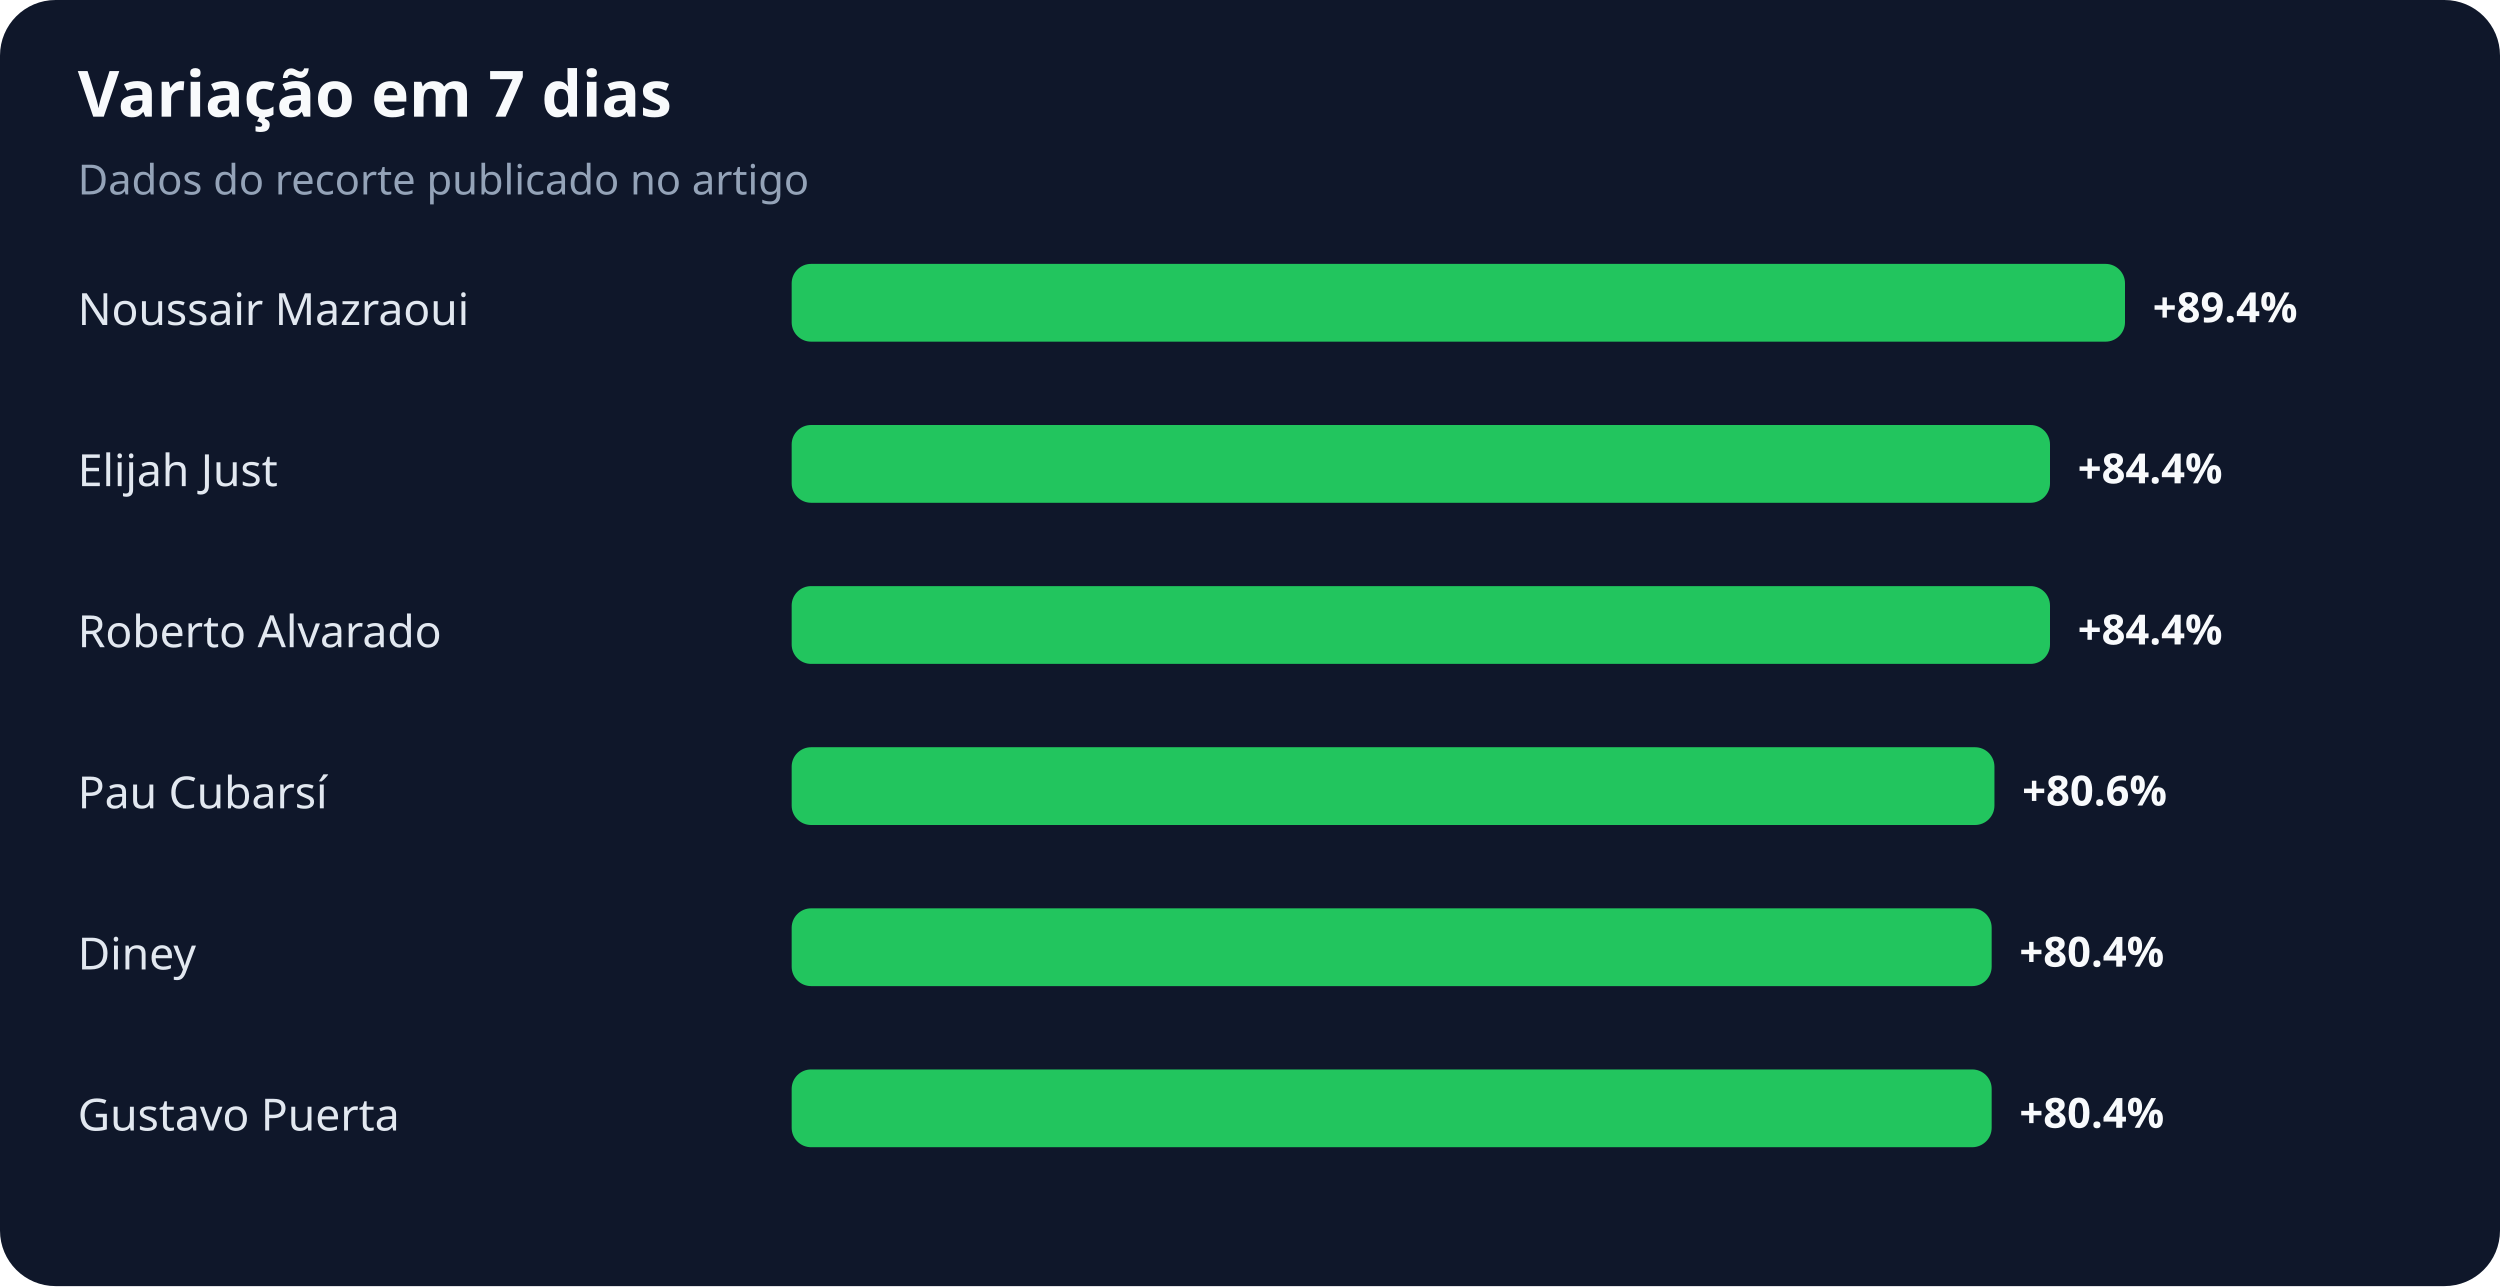
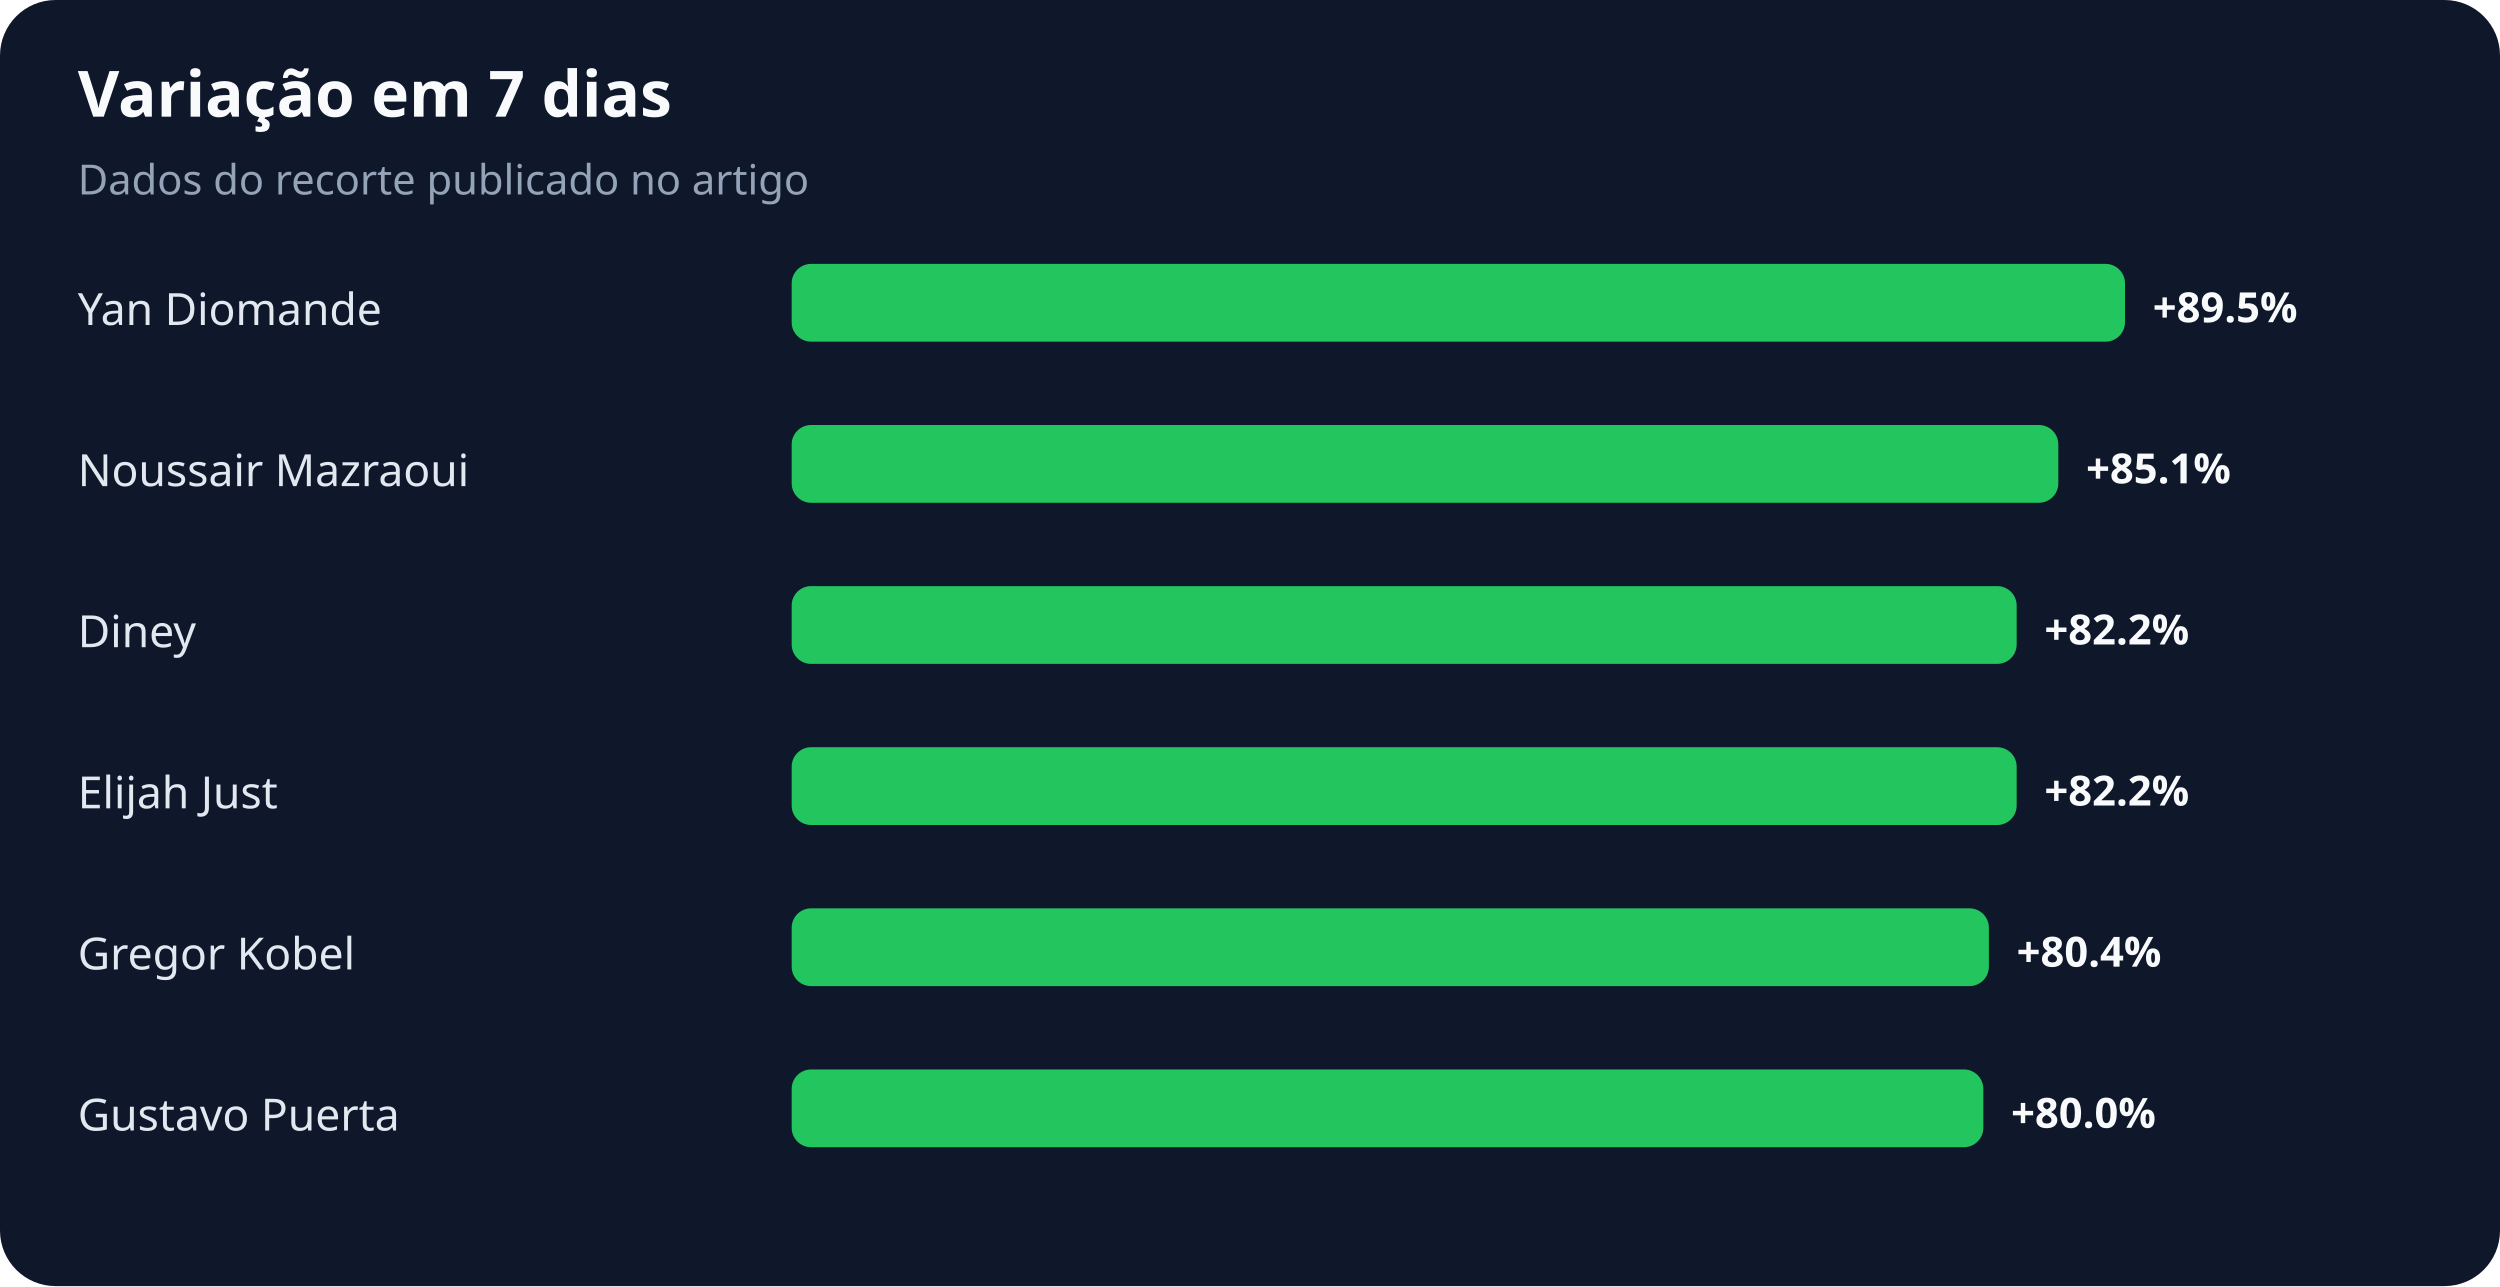
<svg xmlns="http://www.w3.org/2000/svg" width="900" height="463" viewBox="0 0 900 463" role="img" aria-labelledby="title desc">
  <rect width="100%" height="100%" rx="20" fill="#0f172a" />
  <text x="28" y="42" fill="#f8fafc" font-family="system-ui,sans-serif" font-size="23" font-weight="700">Variação em 7 dias</text>
  <text x="28" y="70" fill="#94a3b8" font-family="system-ui,sans-serif" font-size="15">Dados do recorte publicado no artigo</text>
-   <text x="28" y="117" fill="#e2e8f0" font-family="system-ui,sans-serif" font-size="16">Noussair Mazraoui</text>
+   <text x="28" y="117" fill="#e2e8f0" font-family="system-ui,sans-serif" font-size="16">Yan Diomande</text>
  <rect x="285" y="95" width="480" height="28" rx="7" fill="#22c55e" />
-   <text x="775" y="116" fill="#f8fafc" font-family="system-ui,sans-serif" font-size="15" font-weight="700">+89.4%</text>
-   <text x="28" y="175" fill="#e2e8f0" font-family="system-ui,sans-serif" font-size="16">Elijah Just</text>
-   <rect x="285" y="153" width="453" height="28" rx="7" fill="#22c55e" />
-   <text x="748" y="174" fill="#f8fafc" font-family="system-ui,sans-serif" font-size="15" font-weight="700">+84.4%</text>
-   <text x="28" y="233" fill="#e2e8f0" font-family="system-ui,sans-serif" font-size="16">Roberto Alvarado</text>
-   <rect x="285" y="211" width="453" height="28" rx="7" fill="#22c55e" />
-   <text x="748" y="232" fill="#f8fafc" font-family="system-ui,sans-serif" font-size="15" font-weight="700">+84.4%</text>
-   <text x="28" y="291" fill="#e2e8f0" font-family="system-ui,sans-serif" font-size="16">Pau Cubarsí</text>
-   <rect x="285" y="269" width="433" height="28" rx="7" fill="#22c55e" />
-   <text x="728" y="290" fill="#f8fafc" font-family="system-ui,sans-serif" font-size="15" font-weight="700">+80.6%</text>
-   <text x="28" y="349" fill="#e2e8f0" font-family="system-ui,sans-serif" font-size="16">Diney</text>
-   <rect x="285" y="327" width="432" height="28" rx="7" fill="#22c55e" />
-   <text x="727" y="348" fill="#f8fafc" font-family="system-ui,sans-serif" font-size="15" font-weight="700">+80.4%</text>
+   <text x="775" y="116" fill="#f8fafc" font-family="system-ui,sans-serif" font-size="15" font-weight="700">+89.5%</text>
+   <text x="28" y="175" fill="#e2e8f0" font-family="system-ui,sans-serif" font-size="16">Noussair Mazraoui</text>
+   <rect x="285" y="153" width="456" height="28" rx="7" fill="#22c55e" />
+   <text x="751" y="174" fill="#f8fafc" font-family="system-ui,sans-serif" font-size="15" font-weight="700">+85.1%</text>
+   <text x="28" y="233" fill="#e2e8f0" font-family="system-ui,sans-serif" font-size="16">Diney</text>
+   <rect x="285" y="211" width="441" height="28" rx="7" fill="#22c55e" />
+   <text x="736" y="232" fill="#f8fafc" font-family="system-ui,sans-serif" font-size="15" font-weight="700">+82.2%</text>
+   <text x="28" y="291" fill="#e2e8f0" font-family="system-ui,sans-serif" font-size="16">Elijah Just</text>
+   <rect x="285" y="269" width="441" height="28" rx="7" fill="#22c55e" />
+   <text x="736" y="290" fill="#f8fafc" font-family="system-ui,sans-serif" font-size="15" font-weight="700">+82.2%</text>
+   <text x="28" y="349" fill="#e2e8f0" font-family="system-ui,sans-serif" font-size="16">Gregor Kobel</text>
+   <rect x="285" y="327" width="431" height="28" rx="7" fill="#22c55e" />
+   <text x="726" y="348" fill="#f8fafc" font-family="system-ui,sans-serif" font-size="15" font-weight="700">+80.4%</text>
  <text x="28" y="407" fill="#e2e8f0" font-family="system-ui,sans-serif" font-size="16">Gustavo Puerta</text>
-   <rect x="285" y="385" width="432" height="28" rx="7" fill="#22c55e" />
-   <text x="727" y="406" fill="#f8fafc" font-family="system-ui,sans-serif" font-size="15" font-weight="700">+80.4%</text>
+   <rect x="285" y="385" width="429" height="28" rx="7" fill="#22c55e" />
+   <text x="724" y="406" fill="#f8fafc" font-family="system-ui,sans-serif" font-size="15" font-weight="700">+80.0%</text>
</svg>
